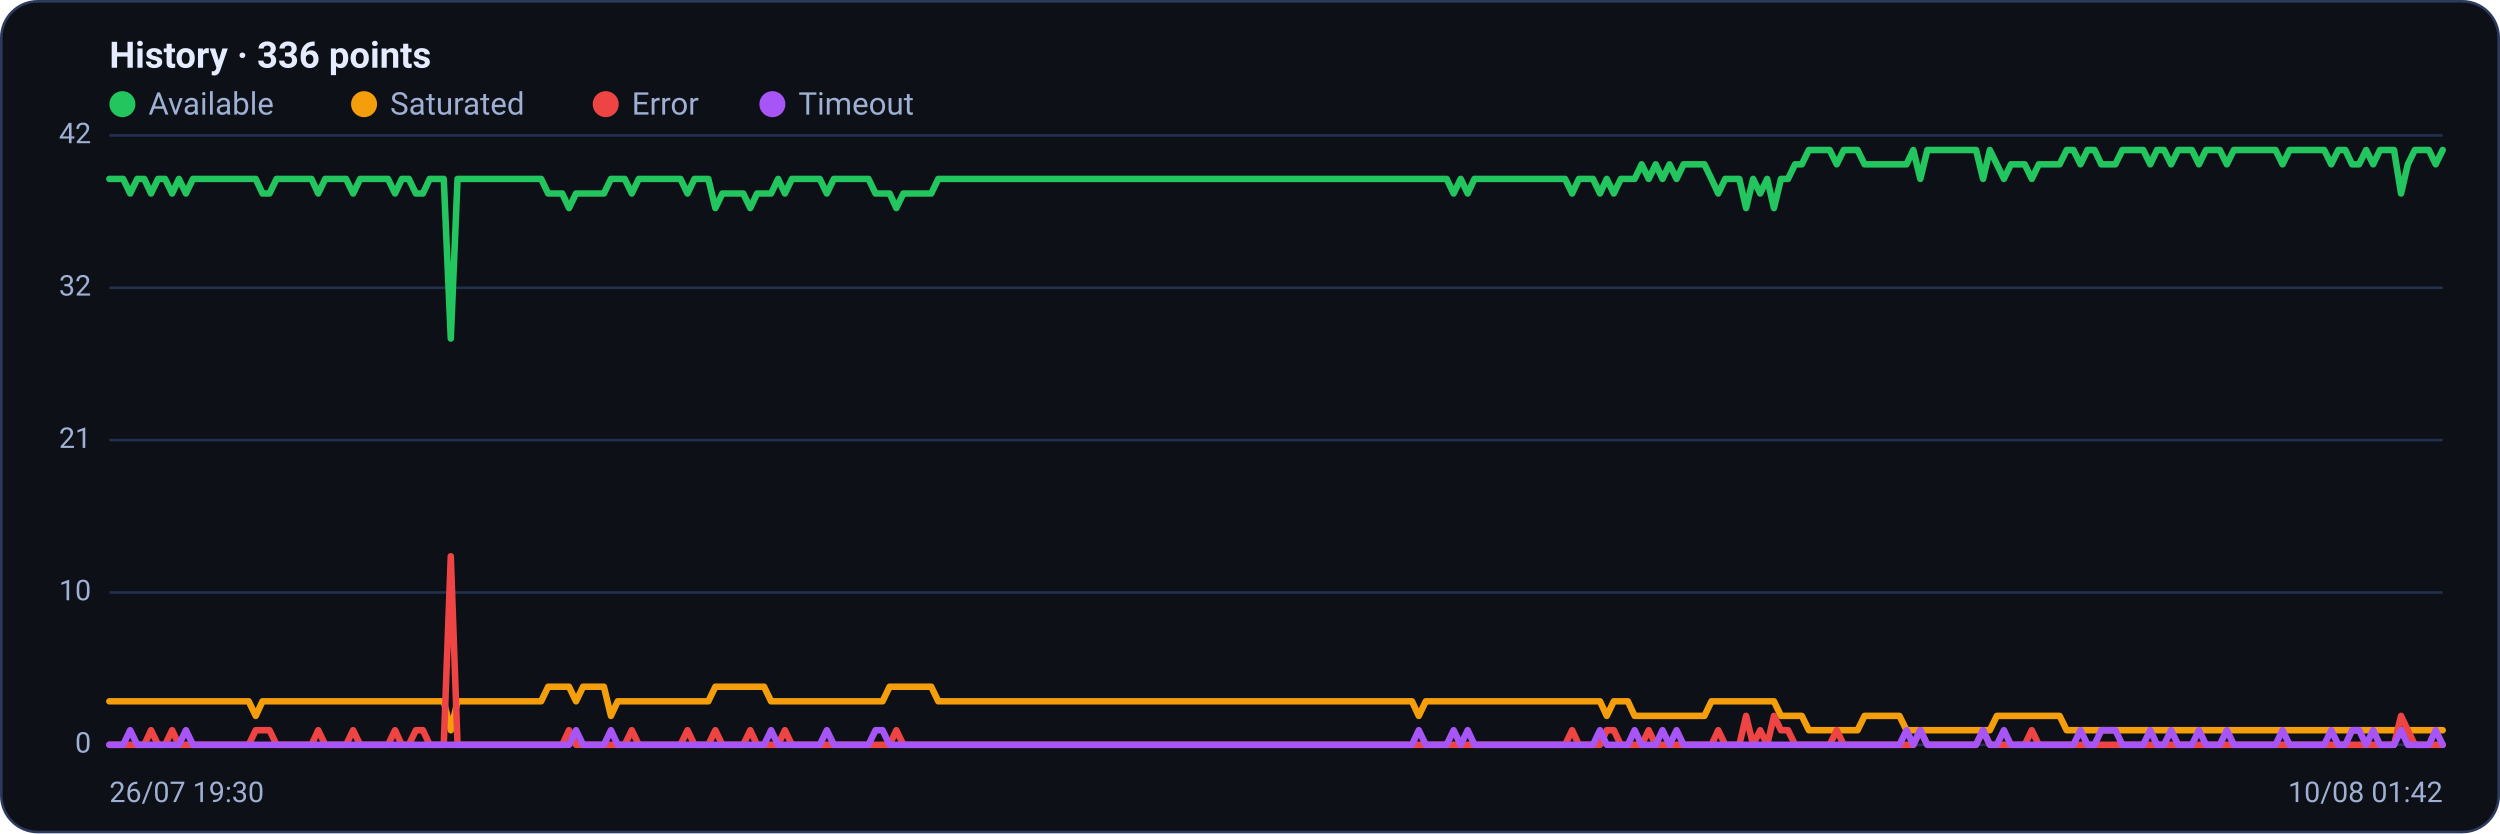
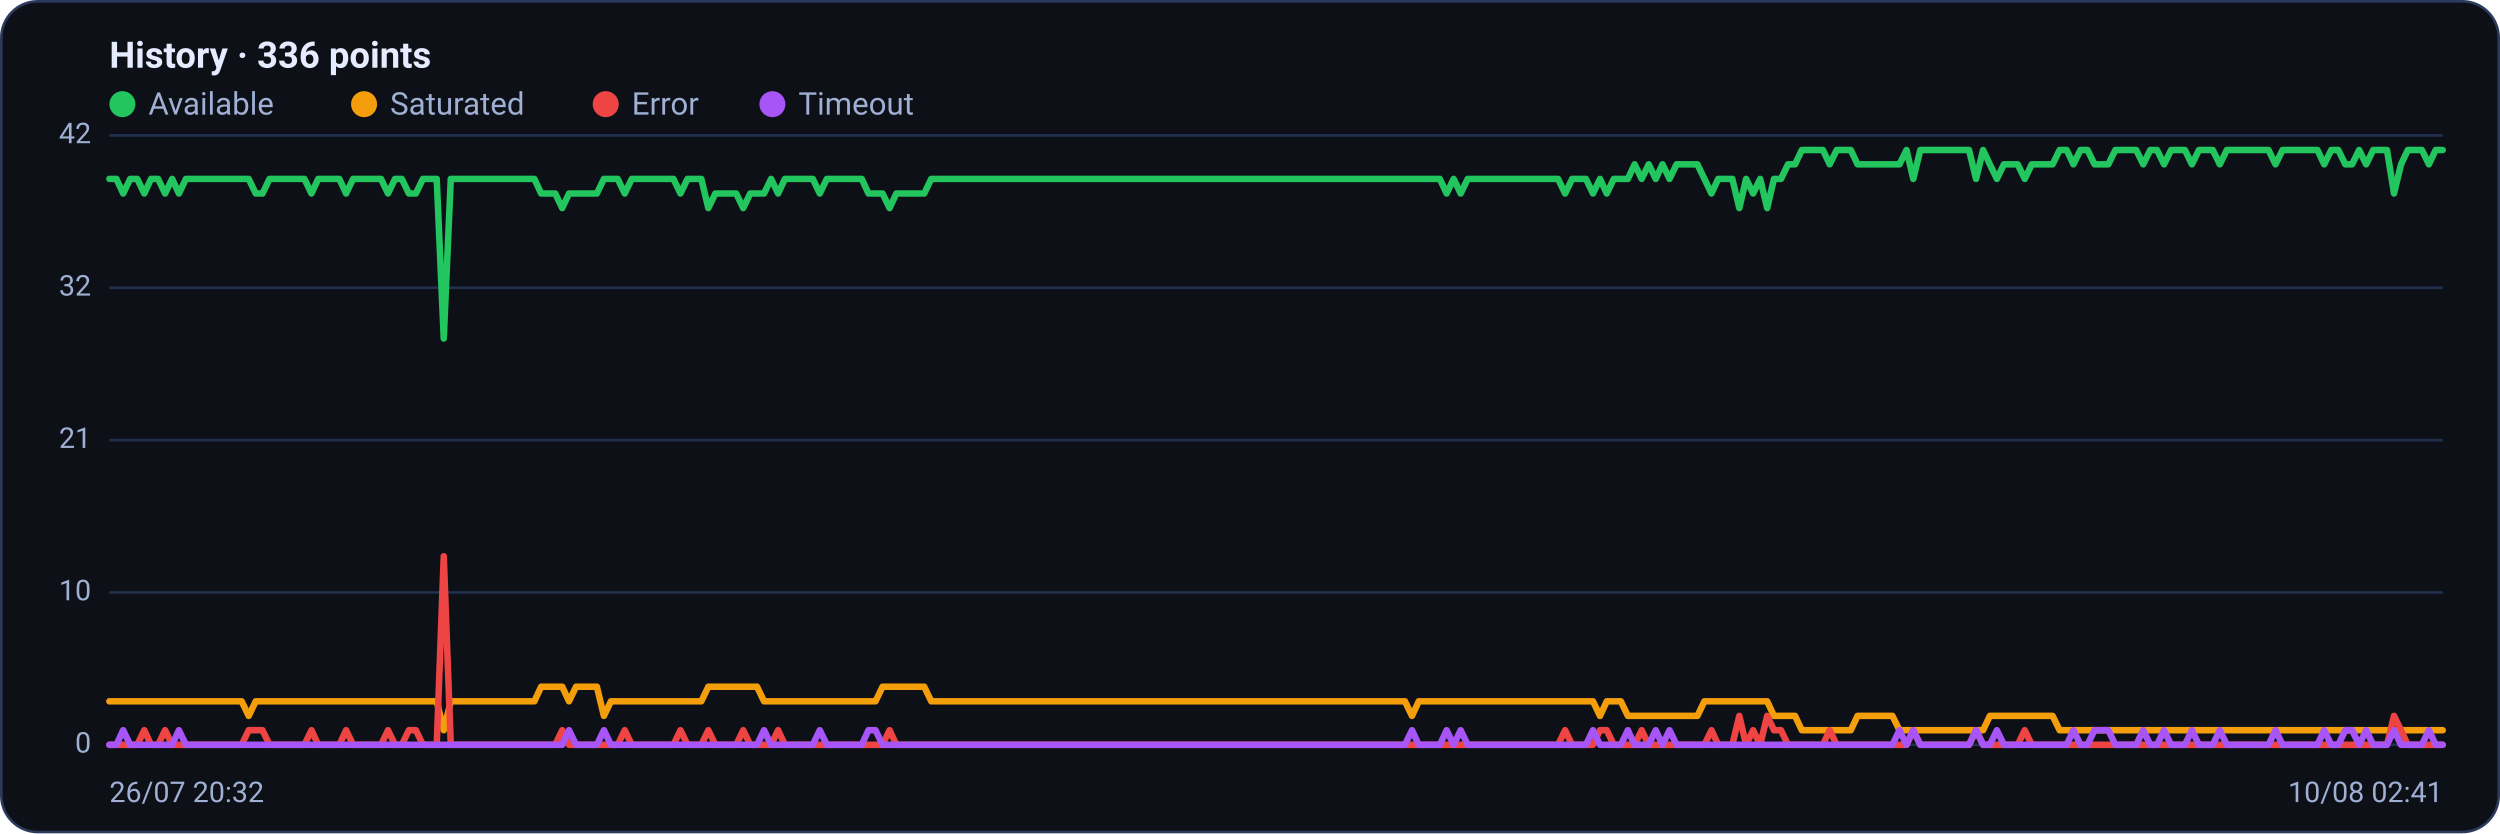
<svg xmlns="http://www.w3.org/2000/svg" viewBox="0 0 960 320" width="960" height="320" font-family="Segoe UI, system-ui, -apple-system, Roboto, Helvetica, Arial, sans-serif" role="img" aria-label="Availability history per region">
  <rect x="0.5" y="0.5" width="959" height="319" rx="14" fill="#0d1117" stroke="#2c3a5e" />
  <text x="42" y="26" font-size="14" font-weight="600" fill="#e6ecff">History · 336 points</text>
  <circle cx="47" cy="40" r="5" fill="#22c55e" />
  <text x="57" y="44" font-size="12" fill="#9fb0d4">Available</text>
  <circle cx="139.8" cy="40" r="5" fill="#f59e0b" />
  <text x="149.8" y="44" font-size="12" fill="#9fb0d4">Saturated</text>
  <circle cx="232.6" cy="40" r="5" fill="#ef4444" />
  <text x="242.6" y="44" font-size="12" fill="#9fb0d4">Error</text>
  <circle cx="296.6" cy="40" r="5" fill="#a855f7" />
  <text x="306.6" y="44" font-size="12" fill="#9fb0d4">Timeout</text>
  <line x1="42" y1="286.0" x2="938" y2="286.0" stroke="#21304f" stroke-width="1" />
  <text x="35" y="289.0" text-anchor="end" font-size="11" fill="#9fb0d4">0</text>
  <line x1="42" y1="227.5" x2="938" y2="227.5" stroke="#21304f" stroke-width="1" />
  <text x="35" y="230.5" text-anchor="end" font-size="11" fill="#9fb0d4">10</text>
  <line x1="42" y1="169.0" x2="938" y2="169.0" stroke="#21304f" stroke-width="1" />
  <text x="35" y="172.0" text-anchor="end" font-size="11" fill="#9fb0d4">21</text>
  <line x1="42" y1="110.5" x2="938" y2="110.5" stroke="#21304f" stroke-width="1" />
  <text x="35" y="113.5" text-anchor="end" font-size="11" fill="#9fb0d4">32</text>
  <line x1="42" y1="52.0" x2="938" y2="52.0" stroke="#21304f" stroke-width="1" />
  <text x="35" y="55.0" text-anchor="end" font-size="11" fill="#9fb0d4">42</text>
-   <polyline fill="none" stroke="#22c55e" stroke-width="2.5" stroke-linejoin="round" stroke-linecap="round" points="42.0,68.7 44.7,68.7 47.3,68.7 50.0,74.3 52.7,68.7 55.4,68.7 58.0,74.3 60.7,68.7 63.4,68.7 66.1,74.3 68.7,68.7 71.4,74.3 74.1,68.7 76.8,68.7 79.4,68.7 82.1,68.7 84.8,68.7 87.5,68.7 90.1,68.7 92.8,68.7 95.5,68.7 98.2,68.7 100.8,74.3 103.5,74.3 106.2,68.7 108.9,68.7 111.5,68.7 114.2,68.7 116.9,68.7 119.6,68.7 122.2,74.3 124.9,68.7 127.6,68.7 130.3,68.7 132.9,68.7 135.6,74.3 138.3,68.7 141.0,68.7 143.6,68.7 146.3,68.7 149.0,68.7 151.7,74.3 154.3,68.7 157.0,68.7 159.7,74.3 162.4,74.3 165.0,68.7 167.7,68.7 170.4,68.7 173.1,130.0 175.7,68.7 178.4,68.7 181.1,68.7 183.8,68.7 186.4,68.7 189.1,68.7 191.8,68.7 194.5,68.7 197.1,68.7 199.8,68.7 202.5,68.7 205.2,68.7 207.8,68.7 210.5,74.3 213.2,74.3 215.9,74.3 218.5,79.9 221.2,74.3 223.9,74.3 226.5,74.3 229.2,74.3 231.9,74.3 234.6,68.7 237.2,68.7 239.9,68.7 242.6,74.3 245.3,68.7 247.9,68.7 250.6,68.7 253.3,68.7 256.0,68.7 258.6,68.7 261.3,68.7 264.0,74.3 266.7,68.7 269.3,68.7 272.0,68.7 274.7,79.9 277.4,74.3 280.0,74.3 282.7,74.3 285.4,74.3 288.1,79.9 290.7,74.3 293.4,74.3 296.1,74.3 298.8,68.7 301.4,74.3 304.1,68.7 306.8,68.7 309.5,68.7 312.1,68.7 314.8,68.7 317.5,74.3 320.2,68.7 322.8,68.7 325.5,68.7 328.2,68.7 330.9,68.7 333.5,68.7 336.2,74.3 338.9,74.3 341.6,74.3 344.2,79.9 346.9,74.3 349.6,74.3 352.3,74.3 354.9,74.3 357.6,74.3 360.3,68.7 363.0,68.7 365.6,68.7 368.3,68.7 371.0,68.7 373.7,68.7 376.3,68.7 379.0,68.7 381.7,68.7 384.4,68.7 387.0,68.7 389.7,68.7 392.4,68.7 395.1,68.7 397.7,68.7 400.4,68.7 403.1,68.7 405.7,68.7 408.4,68.7 411.1,68.7 413.8,68.7 416.4,68.7 419.1,68.7 421.8,68.7 424.5,68.7 427.1,68.7 429.8,68.7 432.5,68.7 435.2,68.7 437.8,68.7 440.5,68.7 443.2,68.7 445.9,68.7 448.5,68.7 451.2,68.7 453.9,68.7 456.6,68.7 459.2,68.7 461.9,68.7 464.6,68.7 467.3,68.7 469.9,68.7 472.6,68.7 475.3,68.7 478.0,68.7 480.6,68.7 483.3,68.7 486.0,68.7 488.7,68.7 491.3,68.7 494.0,68.7 496.7,68.7 499.4,68.7 502.0,68.7 504.7,68.7 507.4,68.7 510.1,68.7 512.7,68.7 515.4,68.7 518.1,68.7 520.8,68.7 523.4,68.7 526.1,68.7 528.8,68.7 531.5,68.7 534.1,68.7 536.8,68.7 539.5,68.7 542.2,68.7 544.8,68.7 547.5,68.7 550.2,68.7 552.9,68.7 555.5,68.7 558.2,74.3 560.9,68.7 563.6,74.3 566.2,68.7 568.9,68.7 571.6,68.7 574.3,68.7 576.9,68.7 579.6,68.7 582.3,68.7 584.9,68.7 587.6,68.7 590.3,68.7 593.0,68.7 595.6,68.7 598.3,68.7 601.0,68.7 603.7,74.3 606.3,68.7 609.0,68.7 611.7,68.7 614.4,74.3 617.0,68.7 619.7,74.3 622.4,68.7 625.1,68.7 627.7,68.7 630.4,63.1 633.1,68.7 635.8,63.1 638.4,68.7 641.1,63.1 643.8,68.7 646.5,63.1 649.1,63.1 651.8,63.1 654.5,63.1 657.2,68.7 659.8,74.3 662.5,68.7 665.2,68.7 667.9,68.7 670.5,79.9 673.2,68.7 675.9,74.3 678.6,68.7 681.2,79.9 683.9,68.7 686.6,68.7 689.3,63.1 691.9,63.1 694.6,57.6 697.3,57.6 700.0,57.6 702.6,57.6 705.3,63.1 708.0,57.6 710.7,57.6 713.3,57.6 716.0,63.1 718.7,63.1 721.4,63.1 724.0,63.1 726.7,63.1 729.4,63.1 732.1,63.1 734.7,57.6 737.4,68.7 740.1,57.6 742.8,57.6 745.4,57.6 748.1,57.6 750.8,57.6 753.5,57.6 756.1,57.6 758.8,57.6 761.5,68.7 764.1,57.6 766.8,63.1 769.5,68.7 772.2,63.1 774.8,63.1 777.5,63.1 780.2,68.7 782.9,63.1 785.5,63.1 788.2,63.1 790.9,63.1 793.6,57.6 796.2,57.6 798.9,63.1 801.6,57.6 804.3,57.6 806.9,63.1 809.6,63.1 812.3,63.1 815.0,57.6 817.6,57.6 820.3,57.6 823.0,57.6 825.7,63.1 828.3,57.6 831.0,57.6 833.7,63.1 836.4,57.6 839.0,57.6 841.7,57.6 844.4,63.1 847.1,57.6 849.7,57.6 852.4,57.6 855.1,63.1 857.8,57.6 860.4,57.6 863.1,57.6 865.8,57.6 868.5,57.6 871.1,57.6 873.8,57.6 876.5,63.1 879.2,57.6 881.8,57.6 884.5,57.6 887.2,57.6 889.9,57.6 892.5,57.6 895.2,63.1 897.9,57.6 900.6,57.6 903.2,63.1 905.9,63.1 908.6,57.6 911.3,63.1 913.9,57.6 916.6,57.6 919.3,57.6 922.0,74.3 924.6,63.1 927.3,57.6 930.0,57.6 932.7,57.6 935.3,63.1 938.0,57.6" />
-   <polyline fill="none" stroke="#f59e0b" stroke-width="2.5" stroke-linejoin="round" stroke-linecap="round" points="42.0,269.3 44.7,269.3 47.3,269.3 50.0,269.3 52.7,269.3 55.4,269.3 58.0,269.3 60.7,269.3 63.4,269.3 66.1,269.3 68.7,269.3 71.4,269.3 74.1,269.3 76.8,269.3 79.4,269.3 82.1,269.3 84.8,269.3 87.5,269.3 90.1,269.3 92.8,269.3 95.5,269.3 98.2,274.9 100.8,269.3 103.5,269.3 106.2,269.3 108.9,269.3 111.5,269.3 114.2,269.3 116.9,269.3 119.6,269.3 122.2,269.3 124.9,269.3 127.6,269.3 130.3,269.3 132.9,269.3 135.6,269.3 138.3,269.3 141.0,269.3 143.6,269.3 146.3,269.3 149.0,269.3 151.7,269.3 154.3,269.3 157.0,269.3 159.7,269.3 162.4,269.3 165.0,269.3 167.7,269.3 170.4,269.3 173.1,280.4 175.7,269.3 178.4,269.3 181.1,269.3 183.8,269.3 186.4,269.3 189.1,269.3 191.8,269.3 194.5,269.3 197.1,269.3 199.8,269.3 202.5,269.3 205.2,269.3 207.8,269.3 210.5,263.7 213.2,263.7 215.9,263.7 218.5,263.7 221.2,269.3 223.9,263.7 226.5,263.7 229.2,263.7 231.9,263.7 234.6,274.9 237.2,269.3 239.9,269.3 242.6,269.3 245.3,269.3 247.9,269.3 250.6,269.3 253.3,269.3 256.0,269.3 258.6,269.3 261.3,269.3 264.0,269.3 266.7,269.3 269.3,269.3 272.0,269.3 274.7,263.7 277.4,263.7 280.0,263.7 282.7,263.7 285.4,263.7 288.1,263.7 290.7,263.7 293.4,263.7 296.1,269.3 298.8,269.3 301.4,269.3 304.1,269.3 306.8,269.3 309.5,269.3 312.1,269.3 314.8,269.3 317.5,269.3 320.2,269.3 322.8,269.3 325.5,269.3 328.2,269.3 330.9,269.3 333.5,269.3 336.2,269.3 338.9,269.3 341.6,263.7 344.2,263.7 346.9,263.7 349.6,263.7 352.3,263.7 354.9,263.7 357.6,263.7 360.3,269.3 363.0,269.3 365.6,269.3 368.3,269.3 371.0,269.3 373.7,269.3 376.3,269.3 379.0,269.3 381.7,269.3 384.4,269.3 387.0,269.3 389.7,269.3 392.4,269.3 395.1,269.3 397.7,269.3 400.4,269.3 403.1,269.3 405.7,269.3 408.4,269.3 411.1,269.3 413.8,269.3 416.4,269.3 419.1,269.3 421.8,269.3 424.5,269.3 427.1,269.3 429.8,269.3 432.5,269.3 435.2,269.3 437.8,269.3 440.5,269.3 443.2,269.3 445.9,269.3 448.5,269.3 451.2,269.3 453.9,269.3 456.6,269.3 459.2,269.3 461.9,269.3 464.6,269.3 467.3,269.3 469.9,269.3 472.6,269.3 475.3,269.3 478.0,269.3 480.6,269.3 483.3,269.3 486.0,269.3 488.7,269.3 491.3,269.3 494.0,269.3 496.7,269.3 499.4,269.3 502.0,269.3 504.7,269.3 507.4,269.3 510.1,269.3 512.7,269.3 515.4,269.3 518.1,269.3 520.8,269.3 523.4,269.3 526.1,269.3 528.8,269.3 531.5,269.3 534.1,269.3 536.8,269.3 539.5,269.3 542.2,269.3 544.8,274.9 547.5,269.3 550.2,269.3 552.9,269.3 555.5,269.3 558.2,269.3 560.9,269.3 563.6,269.3 566.2,269.3 568.9,269.3 571.6,269.3 574.3,269.3 576.9,269.3 579.6,269.3 582.3,269.3 584.9,269.3 587.6,269.3 590.3,269.3 593.0,269.3 595.6,269.3 598.3,269.3 601.0,269.3 603.7,269.3 606.3,269.3 609.0,269.3 611.7,269.3 614.4,269.3 617.0,274.9 619.7,269.3 622.4,269.3 625.1,269.3 627.7,274.9 630.4,274.9 633.1,274.9 635.8,274.9 638.4,274.9 641.1,274.9 643.8,274.9 646.5,274.9 649.1,274.9 651.8,274.9 654.5,274.9 657.2,269.3 659.8,269.3 662.5,269.3 665.2,269.3 667.9,269.3 670.5,269.3 673.2,269.3 675.9,269.3 678.6,269.3 681.2,269.3 683.9,274.9 686.6,274.9 689.3,274.9 691.9,274.9 694.6,280.4 697.3,280.4 700.0,280.4 702.6,280.4 705.3,280.4 708.0,280.4 710.7,280.4 713.3,280.4 716.0,274.9 718.7,274.9 721.4,274.9 724.0,274.9 726.7,274.9 729.4,274.9 732.1,280.4 734.7,280.4 737.4,280.4 740.1,280.4 742.8,280.4 745.4,280.4 748.1,280.4 750.8,280.4 753.5,280.4 756.1,280.4 758.8,280.4 761.5,280.4 764.1,280.4 766.8,274.9 769.5,274.9 772.2,274.9 774.8,274.9 777.5,274.9 780.2,274.9 782.9,274.9 785.5,274.9 788.2,274.9 790.9,274.9 793.6,280.4 796.2,280.4 798.9,280.4 801.6,280.4 804.3,280.4 806.9,280.4 809.6,280.4 812.3,280.4 815.0,280.4 817.6,280.4 820.3,280.4 823.0,280.4 825.7,280.4 828.3,280.4 831.0,280.4 833.7,280.4 836.4,280.4 839.0,280.4 841.7,280.4 844.4,280.4 847.1,280.4 849.7,280.4 852.4,280.4 855.1,280.4 857.8,280.4 860.4,280.4 863.1,280.4 865.8,280.4 868.5,280.4 871.1,280.4 873.8,280.4 876.5,280.4 879.2,280.4 881.8,280.4 884.5,280.4 887.2,280.4 889.9,280.4 892.5,280.4 895.2,280.4 897.9,280.4 900.6,280.4 903.2,280.4 905.9,280.4 908.6,280.4 911.3,280.4 913.9,280.4 916.6,280.4 919.3,280.4 922.0,280.4 924.6,280.4 927.3,280.4 930.0,280.4 932.7,280.4 935.3,280.4 938.0,280.4" />
-   <polyline fill="none" stroke="#ef4444" stroke-width="2.5" stroke-linejoin="round" stroke-linecap="round" points="42.0,286.0 44.7,286.0 47.3,286.0 50.0,286.0 52.7,286.0 55.4,286.0 58.0,280.4 60.7,286.0 63.4,286.0 66.1,280.4 68.7,286.0 71.4,286.0 74.1,286.0 76.8,286.0 79.4,286.0 82.1,286.0 84.8,286.0 87.5,286.0 90.1,286.0 92.8,286.0 95.5,286.0 98.2,280.4 100.8,280.4 103.5,280.4 106.2,286.0 108.9,286.0 111.5,286.0 114.2,286.0 116.9,286.0 119.6,286.0 122.2,280.4 124.9,286.0 127.6,286.0 130.3,286.0 132.9,286.0 135.6,280.4 138.3,286.0 141.0,286.0 143.6,286.0 146.3,286.0 149.0,286.0 151.7,280.4 154.3,286.0 157.0,286.0 159.7,280.4 162.4,280.4 165.0,286.0 167.7,286.0 170.4,286.0 173.1,213.6 175.7,286.0 178.4,286.0 181.1,286.0 183.8,286.0 186.4,286.0 189.1,286.0 191.8,286.0 194.5,286.0 197.1,286.0 199.8,286.0 202.5,286.0 205.2,286.0 207.8,286.0 210.5,286.0 213.2,286.0 215.9,286.0 218.5,280.4 221.2,286.0 223.9,286.0 226.5,286.0 229.2,286.0 231.9,286.0 234.6,286.0 237.2,286.0 239.9,286.0 242.6,280.4 245.3,286.0 247.9,286.0 250.6,286.0 253.3,286.0 256.0,286.0 258.6,286.0 261.3,286.0 264.0,280.4 266.7,286.0 269.3,286.0 272.0,286.0 274.7,280.4 277.4,286.0 280.0,286.0 282.7,286.0 285.4,286.0 288.1,280.4 290.7,286.0 293.4,286.0 296.1,286.0 298.8,286.0 301.4,280.4 304.1,286.0 306.8,286.0 309.5,286.0 312.1,286.0 314.8,286.0 317.5,286.0 320.2,286.0 322.8,286.0 325.5,286.0 328.2,286.0 330.9,286.0 333.5,286.0 336.2,286.0 338.9,286.0 341.6,286.0 344.2,280.4 346.9,286.0 349.6,286.0 352.3,286.0 354.9,286.0 357.6,286.0 360.3,286.0 363.0,286.0 365.6,286.0 368.3,286.0 371.0,286.0 373.7,286.0 376.3,286.0 379.0,286.0 381.7,286.0 384.4,286.0 387.0,286.0 389.7,286.0 392.4,286.0 395.1,286.0 397.7,286.0 400.4,286.0 403.1,286.0 405.7,286.0 408.4,286.0 411.1,286.0 413.8,286.0 416.4,286.0 419.1,286.0 421.8,286.0 424.5,286.0 427.1,286.0 429.8,286.0 432.5,286.0 435.2,286.0 437.8,286.0 440.5,286.0 443.2,286.0 445.9,286.0 448.5,286.0 451.2,286.0 453.9,286.0 456.6,286.0 459.2,286.0 461.9,286.0 464.6,286.0 467.3,286.0 469.9,286.0 472.6,286.0 475.3,286.0 478.0,286.0 480.6,286.0 483.3,286.0 486.0,286.0 488.7,286.0 491.3,286.0 494.0,286.0 496.7,286.0 499.4,286.0 502.0,286.0 504.7,286.0 507.4,286.0 510.1,286.0 512.7,286.0 515.4,286.0 518.1,286.0 520.8,286.0 523.4,286.0 526.1,286.0 528.8,286.0 531.5,286.0 534.1,286.0 536.8,286.0 539.5,286.0 542.2,286.0 544.8,286.0 547.5,286.0 550.2,286.0 552.9,286.0 555.5,286.0 558.2,286.0 560.9,286.0 563.6,286.0 566.2,286.0 568.9,286.0 571.6,286.0 574.3,286.0 576.9,286.0 579.6,286.0 582.3,286.0 584.9,286.0 587.6,286.0 590.3,286.0 593.0,286.0 595.6,286.0 598.3,286.0 601.0,286.0 603.7,280.4 606.3,286.0 609.0,286.0 611.7,286.0 614.4,286.0 617.0,280.4 619.7,280.4 622.4,286.0 625.1,286.0 627.7,286.0 630.4,286.0 633.1,280.4 635.8,286.0 638.4,286.0 641.1,286.0 643.8,286.0 646.5,286.0 649.1,286.0 651.8,286.0 654.5,286.0 657.2,286.0 659.8,280.4 662.5,286.0 665.2,286.0 667.9,286.0 670.5,274.9 673.2,286.0 675.9,280.4 678.6,286.0 681.2,274.9 683.9,280.4 686.6,280.4 689.3,286.0 691.9,286.0 694.6,286.0 697.3,286.0 700.0,286.0 702.6,286.0 705.3,280.4 708.0,286.0 710.7,286.0 713.3,286.0 716.0,286.0 718.7,286.0 721.4,286.0 724.0,286.0 726.7,286.0 729.4,286.0 732.1,286.0 734.7,286.0 737.4,280.4 740.1,286.0 742.8,286.0 745.4,286.0 748.1,286.0 750.8,286.0 753.5,286.0 756.1,286.0 758.8,286.0 761.5,280.4 764.1,286.0 766.8,286.0 769.5,286.0 772.2,286.0 774.8,286.0 777.5,286.0 780.2,280.4 782.9,286.0 785.5,286.0 788.2,286.0 790.9,286.0 793.6,286.0 796.2,286.0 798.9,286.0 801.6,286.0 804.3,286.0 806.9,286.0 809.6,286.0 812.3,286.0 815.0,286.0 817.6,286.0 820.3,286.0 823.0,286.0 825.7,286.0 828.3,286.0 831.0,286.0 833.7,286.0 836.4,286.0 839.0,286.0 841.7,286.0 844.4,286.0 847.1,286.0 849.7,286.0 852.4,286.0 855.1,286.0 857.8,286.0 860.4,286.0 863.1,286.0 865.8,286.0 868.5,286.0 871.1,286.0 873.8,286.0 876.5,286.0 879.2,286.0 881.8,286.0 884.5,286.0 887.2,286.0 889.9,286.0 892.5,286.0 895.2,286.0 897.9,286.0 900.6,286.0 903.2,286.0 905.9,286.0 908.6,286.0 911.3,286.0 913.9,286.0 916.6,286.0 919.3,286.0 922.0,274.9 924.6,280.4 927.3,286.0 930.0,286.0 932.7,286.0 935.3,286.0 938.0,286.0" />
-   <polyline fill="none" stroke="#a855f7" stroke-width="2.5" stroke-linejoin="round" stroke-linecap="round" points="42.0,286.0 44.7,286.0 47.3,286.0 50.0,280.4 52.7,286.0 55.4,286.0 58.0,286.0 60.7,286.0 63.4,286.0 66.1,286.0 68.7,286.0 71.4,280.4 74.1,286.0 76.8,286.0 79.4,286.0 82.1,286.0 84.8,286.0 87.5,286.0 90.1,286.0 92.8,286.0 95.5,286.0 98.2,286.0 100.8,286.0 103.5,286.0 106.2,286.0 108.9,286.0 111.5,286.0 114.2,286.0 116.9,286.0 119.6,286.0 122.2,286.0 124.9,286.0 127.6,286.0 130.3,286.0 132.9,286.0 135.6,286.0 138.3,286.0 141.0,286.0 143.6,286.0 146.3,286.0 149.0,286.0 151.7,286.0 154.3,286.0 157.0,286.0 159.7,286.0 162.4,286.0 165.0,286.0 167.7,286.0 170.4,286.0 173.1,286.0 175.7,286.0 178.4,286.0 181.1,286.0 183.8,286.0 186.4,286.0 189.1,286.0 191.8,286.0 194.5,286.0 197.1,286.0 199.8,286.0 202.5,286.0 205.2,286.0 207.8,286.0 210.5,286.0 213.2,286.0 215.9,286.0 218.5,286.0 221.2,280.4 223.9,286.0 226.5,286.0 229.2,286.0 231.9,286.0 234.6,280.4 237.2,286.0 239.9,286.0 242.6,286.0 245.3,286.0 247.9,286.0 250.6,286.0 253.3,286.0 256.0,286.0 258.6,286.0 261.3,286.0 264.0,286.0 266.7,286.0 269.3,286.0 272.0,286.0 274.7,286.0 277.4,286.0 280.0,286.0 282.7,286.0 285.4,286.0 288.1,286.0 290.7,286.0 293.4,286.0 296.1,280.4 298.8,286.0 301.4,286.0 304.1,286.0 306.8,286.0 309.5,286.0 312.1,286.0 314.8,286.0 317.5,280.4 320.2,286.0 322.8,286.0 325.5,286.0 328.2,286.0 330.9,286.0 333.5,286.0 336.2,280.4 338.9,280.4 341.6,286.0 344.2,286.0 346.9,286.0 349.6,286.0 352.3,286.0 354.9,286.0 357.6,286.0 360.3,286.0 363.0,286.0 365.6,286.0 368.3,286.0 371.0,286.0 373.7,286.0 376.3,286.0 379.0,286.0 381.7,286.0 384.4,286.0 387.0,286.0 389.7,286.0 392.4,286.0 395.1,286.0 397.7,286.0 400.4,286.0 403.1,286.0 405.7,286.0 408.4,286.0 411.1,286.0 413.8,286.0 416.4,286.0 419.1,286.0 421.8,286.0 424.5,286.0 427.1,286.0 429.8,286.0 432.5,286.0 435.2,286.0 437.8,286.0 440.5,286.0 443.2,286.0 445.9,286.0 448.5,286.0 451.2,286.0 453.9,286.0 456.6,286.0 459.2,286.0 461.9,286.0 464.6,286.0 467.3,286.0 469.9,286.0 472.6,286.0 475.3,286.0 478.0,286.0 480.6,286.0 483.3,286.0 486.0,286.0 488.7,286.0 491.3,286.0 494.0,286.0 496.7,286.0 499.4,286.0 502.0,286.0 504.7,286.0 507.4,286.0 510.1,286.0 512.7,286.0 515.4,286.0 518.1,286.0 520.8,286.0 523.4,286.0 526.1,286.0 528.8,286.0 531.5,286.0 534.1,286.0 536.8,286.0 539.5,286.0 542.2,286.0 544.8,280.4 547.5,286.0 550.2,286.0 552.9,286.0 555.5,286.0 558.2,280.4 560.9,286.0 563.6,280.4 566.2,286.0 568.9,286.0 571.6,286.0 574.3,286.0 576.9,286.0 579.6,286.0 582.3,286.0 584.9,286.0 587.6,286.0 590.3,286.0 593.0,286.0 595.6,286.0 598.3,286.0 601.0,286.0 603.7,286.0 606.3,286.0 609.0,286.0 611.7,286.0 614.4,280.4 617.0,286.0 619.7,286.0 622.4,286.0 625.1,286.0 627.7,280.4 630.4,286.0 633.1,286.0 635.8,286.0 638.4,280.4 641.1,286.0 643.8,280.4 646.5,286.0 649.1,286.0 651.8,286.0 654.5,286.0 657.2,286.0 659.8,286.0 662.5,286.0 665.2,286.0 667.9,286.0 670.5,286.0 673.2,286.0 675.9,286.0 678.6,286.0 681.2,286.0 683.9,286.0 686.6,286.0 689.3,286.0 691.9,286.0 694.6,286.0 697.3,286.0 700.0,286.0 702.6,286.0 705.3,286.0 708.0,286.0 710.7,286.0 713.3,286.0 716.0,286.0 718.7,286.0 721.4,286.0 724.0,286.0 726.7,286.0 729.4,286.0 732.1,280.4 734.7,286.0 737.4,280.4 740.1,286.0 742.8,286.0 745.4,286.0 748.1,286.0 750.8,286.0 753.5,286.0 756.1,286.0 758.8,286.0 761.5,280.4 764.1,286.0 766.8,286.0 769.5,280.4 772.2,286.0 774.8,286.0 777.5,286.0 780.2,286.0 782.9,286.0 785.5,286.0 788.2,286.0 790.9,286.0 793.6,286.0 796.2,286.0 798.9,280.4 801.6,286.0 804.3,286.0 806.9,280.4 809.6,280.4 812.3,280.4 815.0,286.0 817.6,286.0 820.3,286.0 823.0,286.0 825.7,280.4 828.3,286.0 831.0,286.0 833.7,280.4 836.4,286.0 839.0,286.0 841.7,286.0 844.4,280.4 847.1,286.0 849.7,286.0 852.4,286.0 855.1,280.4 857.8,286.0 860.4,286.0 863.1,286.0 865.8,286.0 868.5,286.0 871.1,286.0 873.8,286.0 876.5,280.4 879.2,286.0 881.8,286.0 884.5,286.0 887.2,286.0 889.9,286.0 892.5,286.0 895.2,280.4 897.9,286.0 900.6,286.0 903.2,280.4 905.9,280.4 908.6,286.0 911.3,280.4 913.9,286.0 916.6,286.0 919.3,286.0 922.0,280.4 924.6,286.0 927.3,286.0 930.0,286.0 932.7,286.0 935.3,280.4 938.0,286.0" />
-   <text x="42" y="308" font-size="11" fill="#9fb0d4">26/07 19:30</text>
-   <text x="938" y="308" text-anchor="end" font-size="11" fill="#9fb0d4">10/08 01:42</text>
+   <polyline fill="none" stroke="#22c55e" stroke-width="2.5" stroke-linejoin="round" stroke-linecap="round" points="42.0,68.7 44.7,68.7 47.3,74.3 50.0,68.7 52.7,68.7 55.4,74.3 58.0,68.7 60.7,68.7 63.4,74.3 66.1,68.7 68.7,74.3 71.4,68.7 74.1,68.7 76.8,68.7 79.4,68.7 82.1,68.7 84.8,68.7 87.5,68.7 90.1,68.7 92.8,68.7 95.5,68.7 98.2,74.3 100.8,74.3 103.5,68.7 106.2,68.7 108.9,68.7 111.5,68.7 114.2,68.7 116.9,68.7 119.6,74.3 122.2,68.7 124.9,68.7 127.6,68.7 130.3,68.7 132.9,74.3 135.6,68.7 138.3,68.7 141.0,68.7 143.6,68.7 146.3,68.7 149.0,74.3 151.7,68.7 154.3,68.7 157.0,74.3 159.7,74.3 162.4,68.7 165.0,68.7 167.7,68.7 170.4,130.0 173.1,68.7 175.7,68.7 178.4,68.7 181.1,68.7 183.8,68.7 186.4,68.7 189.1,68.7 191.8,68.7 194.5,68.7 197.1,68.7 199.8,68.7 202.5,68.7 205.2,68.7 207.8,74.3 210.5,74.3 213.2,74.3 215.9,79.9 218.5,74.3 221.2,74.3 223.9,74.3 226.5,74.3 229.2,74.3 231.9,68.7 234.6,68.7 237.2,68.7 239.9,74.3 242.6,68.7 245.3,68.7 247.9,68.7 250.6,68.7 253.3,68.7 256.0,68.7 258.6,68.7 261.3,74.3 264.0,68.7 266.7,68.7 269.3,68.7 272.0,79.9 274.7,74.3 277.4,74.3 280.0,74.3 282.7,74.3 285.4,79.9 288.1,74.3 290.7,74.3 293.4,74.3 296.1,68.7 298.8,74.3 301.4,68.7 304.1,68.7 306.8,68.7 309.5,68.7 312.1,68.7 314.8,74.3 317.5,68.7 320.2,68.7 322.8,68.7 325.5,68.7 328.2,68.7 330.9,68.7 333.5,74.3 336.2,74.3 338.9,74.3 341.6,79.9 344.2,74.3 346.9,74.3 349.6,74.3 352.3,74.3 354.9,74.3 357.6,68.7 360.3,68.7 363.0,68.7 365.6,68.7 368.3,68.7 371.0,68.7 373.7,68.7 376.3,68.7 379.0,68.7 381.7,68.7 384.4,68.7 387.0,68.7 389.7,68.7 392.4,68.7 395.1,68.7 397.7,68.7 400.4,68.7 403.1,68.7 405.7,68.7 408.4,68.7 411.1,68.7 413.8,68.7 416.4,68.7 419.1,68.7 421.8,68.7 424.5,68.7 427.1,68.7 429.8,68.7 432.5,68.7 435.2,68.7 437.8,68.7 440.5,68.7 443.2,68.7 445.9,68.7 448.5,68.7 451.2,68.7 453.9,68.7 456.6,68.7 459.2,68.7 461.9,68.7 464.6,68.7 467.3,68.7 469.9,68.7 472.6,68.7 475.3,68.7 478.0,68.7 480.6,68.7 483.3,68.7 486.0,68.7 488.7,68.7 491.3,68.7 494.0,68.7 496.7,68.7 499.4,68.7 502.0,68.7 504.7,68.7 507.4,68.7 510.1,68.7 512.7,68.7 515.4,68.7 518.1,68.7 520.8,68.7 523.4,68.7 526.1,68.7 528.8,68.7 531.5,68.7 534.1,68.7 536.8,68.7 539.5,68.7 542.2,68.7 544.8,68.7 547.5,68.7 550.2,68.7 552.9,68.7 555.5,74.3 558.2,68.7 560.9,74.3 563.6,68.7 566.2,68.7 568.9,68.7 571.6,68.7 574.3,68.7 576.9,68.7 579.6,68.7 582.3,68.7 584.9,68.7 587.6,68.7 590.3,68.7 593.0,68.7 595.6,68.7 598.3,68.7 601.0,74.3 603.7,68.7 606.3,68.7 609.0,68.7 611.7,74.3 614.4,68.7 617.0,74.3 619.7,68.7 622.4,68.7 625.1,68.7 627.7,63.1 630.4,68.7 633.1,63.1 635.8,68.7 638.4,63.1 641.1,68.7 643.8,63.1 646.5,63.1 649.1,63.1 651.8,63.1 654.5,68.7 657.2,74.3 659.8,68.7 662.5,68.7 665.2,68.7 667.9,79.9 670.5,68.7 673.2,74.3 675.9,68.7 678.6,79.9 681.2,68.7 683.9,68.7 686.6,63.1 689.3,63.1 691.9,57.6 694.6,57.6 697.3,57.6 700.0,57.6 702.6,63.1 705.3,57.6 708.0,57.6 710.7,57.6 713.3,63.1 716.0,63.1 718.7,63.1 721.4,63.1 724.0,63.1 726.7,63.1 729.4,63.1 732.1,57.6 734.7,68.7 737.4,57.6 740.1,57.6 742.8,57.6 745.4,57.6 748.1,57.6 750.8,57.6 753.5,57.6 756.1,57.6 758.8,68.7 761.5,57.6 764.1,63.1 766.8,68.7 769.5,63.1 772.2,63.1 774.8,63.1 777.5,68.7 780.2,63.1 782.9,63.1 785.5,63.1 788.2,63.1 790.9,57.6 793.6,57.6 796.2,63.1 798.9,57.6 801.6,57.6 804.3,63.1 806.9,63.1 809.6,63.1 812.3,57.6 815.0,57.6 817.6,57.6 820.3,57.6 823.0,63.1 825.7,57.6 828.3,57.6 831.0,63.1 833.7,57.6 836.4,57.6 839.0,57.6 841.7,63.1 844.4,57.6 847.1,57.6 849.7,57.6 852.4,63.1 855.1,57.6 857.8,57.6 860.4,57.6 863.1,57.6 865.8,57.6 868.5,57.6 871.1,57.6 873.8,63.1 876.5,57.6 879.2,57.6 881.8,57.6 884.5,57.6 887.2,57.6 889.9,57.6 892.5,63.1 895.2,57.6 897.9,57.6 900.6,63.1 903.2,63.1 905.9,57.6 908.6,63.1 911.3,57.6 913.9,57.6 916.6,57.6 919.3,74.3 922.0,63.1 924.6,57.6 927.3,57.6 930.0,57.6 932.7,63.1 935.3,57.6 938.0,57.6" />
+   <polyline fill="none" stroke="#f59e0b" stroke-width="2.5" stroke-linejoin="round" stroke-linecap="round" points="42.0,269.3 44.7,269.3 47.3,269.3 50.0,269.3 52.7,269.3 55.4,269.3 58.0,269.3 60.7,269.3 63.4,269.3 66.1,269.3 68.7,269.3 71.4,269.3 74.1,269.3 76.8,269.3 79.4,269.3 82.1,269.3 84.8,269.3 87.5,269.3 90.1,269.3 92.8,269.3 95.5,274.9 98.2,269.3 100.8,269.3 103.5,269.3 106.2,269.3 108.9,269.3 111.5,269.3 114.2,269.3 116.9,269.3 119.6,269.3 122.2,269.3 124.9,269.3 127.6,269.3 130.3,269.3 132.9,269.3 135.6,269.3 138.3,269.3 141.0,269.3 143.6,269.3 146.3,269.3 149.0,269.3 151.7,269.3 154.3,269.3 157.0,269.3 159.7,269.3 162.4,269.3 165.0,269.3 167.7,269.3 170.4,280.4 173.1,269.3 175.7,269.3 178.4,269.3 181.1,269.3 183.8,269.3 186.4,269.3 189.1,269.3 191.8,269.3 194.5,269.3 197.1,269.3 199.8,269.3 202.5,269.3 205.2,269.3 207.8,263.7 210.5,263.7 213.2,263.7 215.9,263.7 218.5,269.3 221.2,263.7 223.9,263.7 226.5,263.7 229.2,263.7 231.9,274.9 234.6,269.3 237.2,269.3 239.9,269.3 242.6,269.3 245.3,269.3 247.9,269.3 250.6,269.3 253.3,269.3 256.0,269.3 258.6,269.3 261.3,269.3 264.0,269.3 266.7,269.3 269.3,269.3 272.0,263.7 274.7,263.7 277.4,263.7 280.0,263.7 282.7,263.7 285.4,263.7 288.1,263.7 290.7,263.7 293.4,269.3 296.1,269.3 298.8,269.3 301.4,269.3 304.1,269.3 306.8,269.3 309.5,269.3 312.1,269.3 314.8,269.3 317.5,269.3 320.2,269.3 322.8,269.3 325.5,269.3 328.2,269.3 330.9,269.3 333.5,269.3 336.2,269.3 338.9,263.7 341.6,263.7 344.2,263.7 346.9,263.7 349.6,263.7 352.3,263.7 354.9,263.7 357.6,269.3 360.3,269.3 363.0,269.3 365.6,269.3 368.3,269.3 371.0,269.3 373.7,269.3 376.3,269.3 379.0,269.3 381.7,269.3 384.4,269.3 387.0,269.3 389.7,269.3 392.4,269.3 395.1,269.3 397.7,269.3 400.4,269.3 403.1,269.3 405.7,269.3 408.4,269.3 411.1,269.3 413.8,269.3 416.4,269.3 419.1,269.3 421.8,269.3 424.5,269.3 427.1,269.3 429.8,269.3 432.5,269.3 435.2,269.3 437.8,269.3 440.5,269.3 443.2,269.3 445.9,269.3 448.5,269.3 451.2,269.3 453.9,269.3 456.6,269.3 459.2,269.3 461.9,269.3 464.6,269.3 467.3,269.3 469.9,269.3 472.6,269.3 475.3,269.3 478.0,269.3 480.6,269.3 483.3,269.3 486.0,269.3 488.7,269.3 491.3,269.3 494.0,269.3 496.7,269.3 499.4,269.3 502.0,269.3 504.7,269.3 507.4,269.3 510.1,269.3 512.7,269.3 515.4,269.3 518.1,269.3 520.8,269.3 523.4,269.3 526.1,269.3 528.8,269.3 531.5,269.3 534.1,269.3 536.8,269.3 539.5,269.3 542.2,274.9 544.8,269.3 547.5,269.3 550.2,269.3 552.9,269.3 555.5,269.3 558.2,269.3 560.9,269.3 563.6,269.3 566.2,269.3 568.9,269.3 571.6,269.3 574.3,269.3 576.9,269.3 579.6,269.3 582.3,269.3 584.9,269.3 587.6,269.3 590.3,269.3 593.0,269.3 595.6,269.3 598.3,269.3 601.0,269.3 603.7,269.3 606.3,269.3 609.0,269.3 611.7,269.3 614.4,274.9 617.0,269.3 619.7,269.3 622.4,269.3 625.1,274.9 627.7,274.9 630.4,274.9 633.1,274.9 635.8,274.9 638.4,274.9 641.1,274.9 643.8,274.9 646.5,274.9 649.1,274.9 651.8,274.9 654.5,269.3 657.2,269.3 659.8,269.3 662.5,269.3 665.2,269.3 667.9,269.3 670.5,269.3 673.2,269.3 675.9,269.3 678.6,269.3 681.2,274.9 683.9,274.9 686.6,274.9 689.3,274.9 691.9,280.4 694.6,280.4 697.3,280.4 700.0,280.4 702.6,280.4 705.3,280.4 708.0,280.4 710.7,280.4 713.3,274.9 716.0,274.9 718.7,274.9 721.4,274.9 724.0,274.9 726.7,274.9 729.4,280.4 732.1,280.4 734.7,280.4 737.4,280.4 740.1,280.4 742.8,280.4 745.4,280.4 748.1,280.4 750.8,280.4 753.5,280.4 756.1,280.4 758.8,280.4 761.5,280.4 764.1,274.9 766.8,274.9 769.5,274.9 772.2,274.9 774.8,274.9 777.5,274.9 780.2,274.9 782.9,274.9 785.5,274.9 788.2,274.9 790.9,280.4 793.6,280.4 796.2,280.4 798.9,280.4 801.6,280.4 804.3,280.4 806.9,280.4 809.6,280.4 812.3,280.4 815.0,280.4 817.6,280.4 820.3,280.4 823.0,280.4 825.7,280.4 828.3,280.4 831.0,280.4 833.7,280.4 836.4,280.4 839.0,280.4 841.7,280.4 844.4,280.4 847.1,280.4 849.7,280.4 852.4,280.4 855.1,280.4 857.8,280.4 860.4,280.4 863.1,280.4 865.8,280.4 868.5,280.4 871.1,280.4 873.8,280.4 876.5,280.4 879.2,280.4 881.8,280.4 884.5,280.4 887.2,280.4 889.9,280.4 892.5,280.4 895.2,280.4 897.9,280.4 900.6,280.4 903.2,280.4 905.9,280.4 908.6,280.4 911.3,280.4 913.9,280.4 916.6,280.4 919.3,280.4 922.0,280.4 924.6,280.4 927.3,280.4 930.0,280.4 932.7,280.4 935.3,280.4 938.0,280.4" />
+   <polyline fill="none" stroke="#ef4444" stroke-width="2.5" stroke-linejoin="round" stroke-linecap="round" points="42.0,286.0 44.7,286.0 47.3,286.0 50.0,286.0 52.7,286.0 55.4,280.4 58.0,286.0 60.7,286.0 63.4,280.4 66.1,286.0 68.7,286.0 71.4,286.0 74.1,286.0 76.8,286.0 79.4,286.0 82.1,286.0 84.8,286.0 87.5,286.0 90.1,286.0 92.8,286.0 95.5,280.4 98.2,280.4 100.8,280.4 103.5,286.0 106.2,286.0 108.9,286.0 111.5,286.0 114.2,286.0 116.9,286.0 119.6,280.4 122.2,286.0 124.9,286.0 127.6,286.0 130.3,286.0 132.9,280.4 135.6,286.0 138.3,286.0 141.0,286.0 143.6,286.0 146.3,286.0 149.0,280.4 151.7,286.0 154.3,286.0 157.0,280.4 159.7,280.4 162.4,286.0 165.0,286.0 167.7,286.0 170.4,213.6 173.1,286.0 175.7,286.0 178.4,286.0 181.1,286.0 183.8,286.0 186.4,286.0 189.1,286.0 191.8,286.0 194.5,286.0 197.1,286.0 199.8,286.0 202.5,286.0 205.2,286.0 207.8,286.0 210.5,286.0 213.2,286.0 215.9,280.4 218.5,286.0 221.2,286.0 223.9,286.0 226.5,286.0 229.2,286.0 231.9,286.0 234.6,286.0 237.2,286.0 239.9,280.4 242.6,286.0 245.3,286.0 247.9,286.0 250.6,286.0 253.3,286.0 256.0,286.0 258.6,286.0 261.3,280.4 264.0,286.0 266.7,286.0 269.3,286.0 272.0,280.4 274.7,286.0 277.4,286.0 280.0,286.0 282.7,286.0 285.4,280.4 288.1,286.0 290.7,286.0 293.4,286.0 296.1,286.0 298.8,280.4 301.4,286.0 304.1,286.0 306.8,286.0 309.5,286.0 312.1,286.0 314.8,286.0 317.5,286.0 320.2,286.0 322.8,286.0 325.5,286.0 328.2,286.0 330.9,286.0 333.5,286.0 336.2,286.0 338.9,286.0 341.6,280.4 344.2,286.0 346.9,286.0 349.6,286.0 352.3,286.0 354.9,286.0 357.6,286.0 360.3,286.0 363.0,286.0 365.6,286.0 368.3,286.0 371.0,286.0 373.7,286.0 376.3,286.0 379.0,286.0 381.7,286.0 384.4,286.0 387.0,286.0 389.7,286.0 392.4,286.0 395.1,286.0 397.7,286.0 400.4,286.0 403.1,286.0 405.7,286.0 408.4,286.0 411.1,286.0 413.8,286.0 416.4,286.0 419.1,286.0 421.8,286.0 424.5,286.0 427.1,286.0 429.8,286.0 432.5,286.0 435.2,286.0 437.8,286.0 440.5,286.0 443.2,286.0 445.9,286.0 448.5,286.0 451.2,286.0 453.9,286.0 456.6,286.0 459.2,286.0 461.9,286.0 464.6,286.0 467.3,286.0 469.9,286.0 472.6,286.0 475.3,286.0 478.0,286.0 480.6,286.0 483.3,286.0 486.0,286.0 488.7,286.0 491.3,286.0 494.0,286.0 496.7,286.0 499.4,286.0 502.0,286.0 504.7,286.0 507.4,286.0 510.1,286.0 512.7,286.0 515.4,286.0 518.1,286.0 520.8,286.0 523.4,286.0 526.1,286.0 528.8,286.0 531.5,286.0 534.1,286.0 536.8,286.0 539.5,286.0 542.2,286.0 544.8,286.0 547.5,286.0 550.2,286.0 552.9,286.0 555.5,286.0 558.2,286.0 560.9,286.0 563.6,286.0 566.2,286.0 568.9,286.0 571.6,286.0 574.3,286.0 576.9,286.0 579.6,286.0 582.3,286.0 584.9,286.0 587.6,286.0 590.3,286.0 593.0,286.0 595.6,286.0 598.3,286.0 601.0,280.4 603.7,286.0 606.3,286.0 609.0,286.0 611.7,286.0 614.4,280.4 617.0,280.4 619.7,286.0 622.4,286.0 625.1,286.0 627.7,286.0 630.4,280.4 633.1,286.0 635.8,286.0 638.4,286.0 641.1,286.0 643.8,286.0 646.5,286.0 649.1,286.0 651.8,286.0 654.5,286.0 657.2,280.4 659.8,286.0 662.5,286.0 665.2,286.0 667.9,274.9 670.5,286.0 673.2,280.4 675.9,286.0 678.6,274.9 681.2,280.4 683.9,280.4 686.6,286.0 689.3,286.0 691.9,286.0 694.6,286.0 697.3,286.0 700.0,286.0 702.6,280.4 705.3,286.0 708.0,286.0 710.7,286.0 713.3,286.0 716.0,286.0 718.7,286.0 721.4,286.0 724.0,286.0 726.7,286.0 729.4,286.0 732.1,286.0 734.7,280.4 737.4,286.0 740.1,286.0 742.8,286.0 745.4,286.0 748.1,286.0 750.8,286.0 753.5,286.0 756.1,286.0 758.8,280.4 761.5,286.0 764.1,286.0 766.8,286.0 769.5,286.0 772.2,286.0 774.8,286.0 777.5,280.4 780.2,286.0 782.9,286.0 785.5,286.0 788.2,286.0 790.9,286.0 793.6,286.0 796.2,286.0 798.9,286.0 801.6,286.0 804.3,286.0 806.9,286.0 809.6,286.0 812.3,286.0 815.0,286.0 817.6,286.0 820.3,286.0 823.0,286.0 825.7,286.0 828.3,286.0 831.0,286.0 833.7,286.0 836.4,286.0 839.0,286.0 841.7,286.0 844.4,286.0 847.1,286.0 849.7,286.0 852.4,286.0 855.1,286.0 857.8,286.0 860.4,286.0 863.1,286.0 865.8,286.0 868.5,286.0 871.1,286.0 873.8,286.0 876.5,286.0 879.2,286.0 881.8,286.0 884.5,286.0 887.2,286.0 889.9,286.0 892.5,286.0 895.2,286.0 897.9,286.0 900.6,286.0 903.2,286.0 905.9,286.0 908.6,286.0 911.3,286.0 913.9,286.0 916.6,286.0 919.3,274.9 922.0,280.4 924.6,286.0 927.3,286.0 930.0,286.0 932.7,286.0 935.3,286.0 938.0,286.0" />
+   <polyline fill="none" stroke="#a855f7" stroke-width="2.5" stroke-linejoin="round" stroke-linecap="round" points="42.0,286.0 44.7,286.0 47.3,280.4 50.0,286.0 52.7,286.0 55.4,286.0 58.0,286.0 60.7,286.0 63.4,286.0 66.1,286.0 68.7,280.4 71.4,286.0 74.1,286.0 76.8,286.0 79.4,286.0 82.1,286.0 84.8,286.0 87.5,286.0 90.1,286.0 92.8,286.0 95.5,286.0 98.2,286.0 100.8,286.0 103.5,286.0 106.2,286.0 108.9,286.0 111.5,286.0 114.2,286.0 116.9,286.0 119.6,286.0 122.2,286.0 124.9,286.0 127.6,286.0 130.3,286.0 132.9,286.0 135.6,286.0 138.3,286.0 141.0,286.0 143.6,286.0 146.3,286.0 149.0,286.0 151.7,286.0 154.3,286.0 157.0,286.0 159.7,286.0 162.4,286.0 165.0,286.0 167.7,286.0 170.4,286.0 173.1,286.0 175.7,286.0 178.4,286.0 181.1,286.0 183.8,286.0 186.4,286.0 189.1,286.0 191.8,286.0 194.5,286.0 197.1,286.0 199.8,286.0 202.5,286.0 205.2,286.0 207.8,286.0 210.5,286.0 213.2,286.0 215.9,286.0 218.5,280.4 221.2,286.0 223.9,286.0 226.5,286.0 229.2,286.0 231.9,280.4 234.6,286.0 237.2,286.0 239.9,286.0 242.6,286.0 245.3,286.0 247.9,286.0 250.6,286.0 253.3,286.0 256.0,286.0 258.6,286.0 261.3,286.0 264.0,286.0 266.7,286.0 269.3,286.0 272.0,286.0 274.7,286.0 277.4,286.0 280.0,286.0 282.7,286.0 285.4,286.0 288.1,286.0 290.7,286.0 293.4,280.4 296.1,286.0 298.8,286.0 301.4,286.0 304.1,286.0 306.8,286.0 309.5,286.0 312.1,286.0 314.8,280.4 317.5,286.0 320.2,286.0 322.8,286.0 325.5,286.0 328.2,286.0 330.9,286.0 333.5,280.4 336.2,280.4 338.9,286.0 341.6,286.0 344.2,286.0 346.9,286.0 349.6,286.0 352.3,286.0 354.9,286.0 357.6,286.0 360.3,286.0 363.0,286.0 365.6,286.0 368.3,286.0 371.0,286.0 373.7,286.0 376.3,286.0 379.0,286.0 381.7,286.0 384.4,286.0 387.0,286.0 389.7,286.0 392.4,286.0 395.1,286.0 397.7,286.0 400.4,286.0 403.1,286.0 405.7,286.0 408.4,286.0 411.1,286.0 413.8,286.0 416.4,286.0 419.1,286.0 421.8,286.0 424.5,286.0 427.1,286.0 429.8,286.0 432.5,286.0 435.2,286.0 437.8,286.0 440.5,286.0 443.2,286.0 445.9,286.0 448.5,286.0 451.2,286.0 453.9,286.0 456.6,286.0 459.2,286.0 461.9,286.0 464.6,286.0 467.3,286.0 469.9,286.0 472.6,286.0 475.3,286.0 478.0,286.0 480.6,286.0 483.3,286.0 486.0,286.0 488.7,286.0 491.3,286.0 494.0,286.0 496.7,286.0 499.4,286.0 502.0,286.0 504.7,286.0 507.4,286.0 510.1,286.0 512.7,286.0 515.4,286.0 518.1,286.0 520.8,286.0 523.4,286.0 526.1,286.0 528.8,286.0 531.5,286.0 534.1,286.0 536.8,286.0 539.5,286.0 542.2,280.4 544.8,286.0 547.5,286.0 550.2,286.0 552.9,286.0 555.5,280.4 558.2,286.0 560.9,280.4 563.6,286.0 566.2,286.0 568.9,286.0 571.6,286.0 574.3,286.0 576.9,286.0 579.6,286.0 582.3,286.0 584.9,286.0 587.6,286.0 590.3,286.0 593.0,286.0 595.6,286.0 598.3,286.0 601.0,286.0 603.7,286.0 606.3,286.0 609.0,286.0 611.7,280.4 614.4,286.0 617.0,286.0 619.7,286.0 622.4,286.0 625.1,280.4 627.7,286.0 630.4,286.0 633.1,286.0 635.8,280.4 638.4,286.0 641.1,280.4 643.8,286.0 646.5,286.0 649.1,286.0 651.8,286.0 654.5,286.0 657.2,286.0 659.8,286.0 662.5,286.0 665.2,286.0 667.9,286.0 670.5,286.0 673.2,286.0 675.9,286.0 678.6,286.0 681.2,286.0 683.9,286.0 686.6,286.0 689.3,286.0 691.9,286.0 694.6,286.0 697.3,286.0 700.0,286.0 702.6,286.0 705.3,286.0 708.0,286.0 710.7,286.0 713.3,286.0 716.0,286.0 718.7,286.0 721.4,286.0 724.0,286.0 726.7,286.0 729.4,280.4 732.1,286.0 734.7,280.4 737.4,286.0 740.1,286.0 742.8,286.0 745.4,286.0 748.1,286.0 750.8,286.0 753.5,286.0 756.1,286.0 758.8,280.4 761.5,286.0 764.1,286.0 766.8,280.4 769.5,286.0 772.2,286.0 774.8,286.0 777.5,286.0 780.2,286.0 782.9,286.0 785.5,286.0 788.2,286.0 790.9,286.0 793.6,286.0 796.2,280.4 798.9,286.0 801.6,286.0 804.3,280.4 806.9,280.4 809.6,280.4 812.3,286.0 815.0,286.0 817.6,286.0 820.3,286.0 823.0,280.4 825.7,286.0 828.3,286.0 831.0,280.4 833.7,286.0 836.4,286.0 839.0,286.0 841.7,280.4 844.4,286.0 847.1,286.0 849.7,286.0 852.4,280.4 855.1,286.0 857.8,286.0 860.4,286.0 863.1,286.0 865.8,286.0 868.5,286.0 871.1,286.0 873.8,280.4 876.5,286.0 879.2,286.0 881.8,286.0 884.5,286.0 887.2,286.0 889.9,286.0 892.5,280.4 895.2,286.0 897.9,286.0 900.6,280.4 903.2,280.4 905.9,286.0 908.6,280.4 911.3,286.0 913.9,286.0 916.6,286.0 919.3,280.4 922.0,286.0 924.6,286.0 927.3,286.0 930.0,286.0 932.7,280.4 935.3,286.0 938.0,286.0" />
+   <text x="42" y="308" font-size="11" fill="#9fb0d4">26/07 20:32</text>
+   <text x="938" y="308" text-anchor="end" font-size="11" fill="#9fb0d4">10/08 02:41</text>
</svg>
